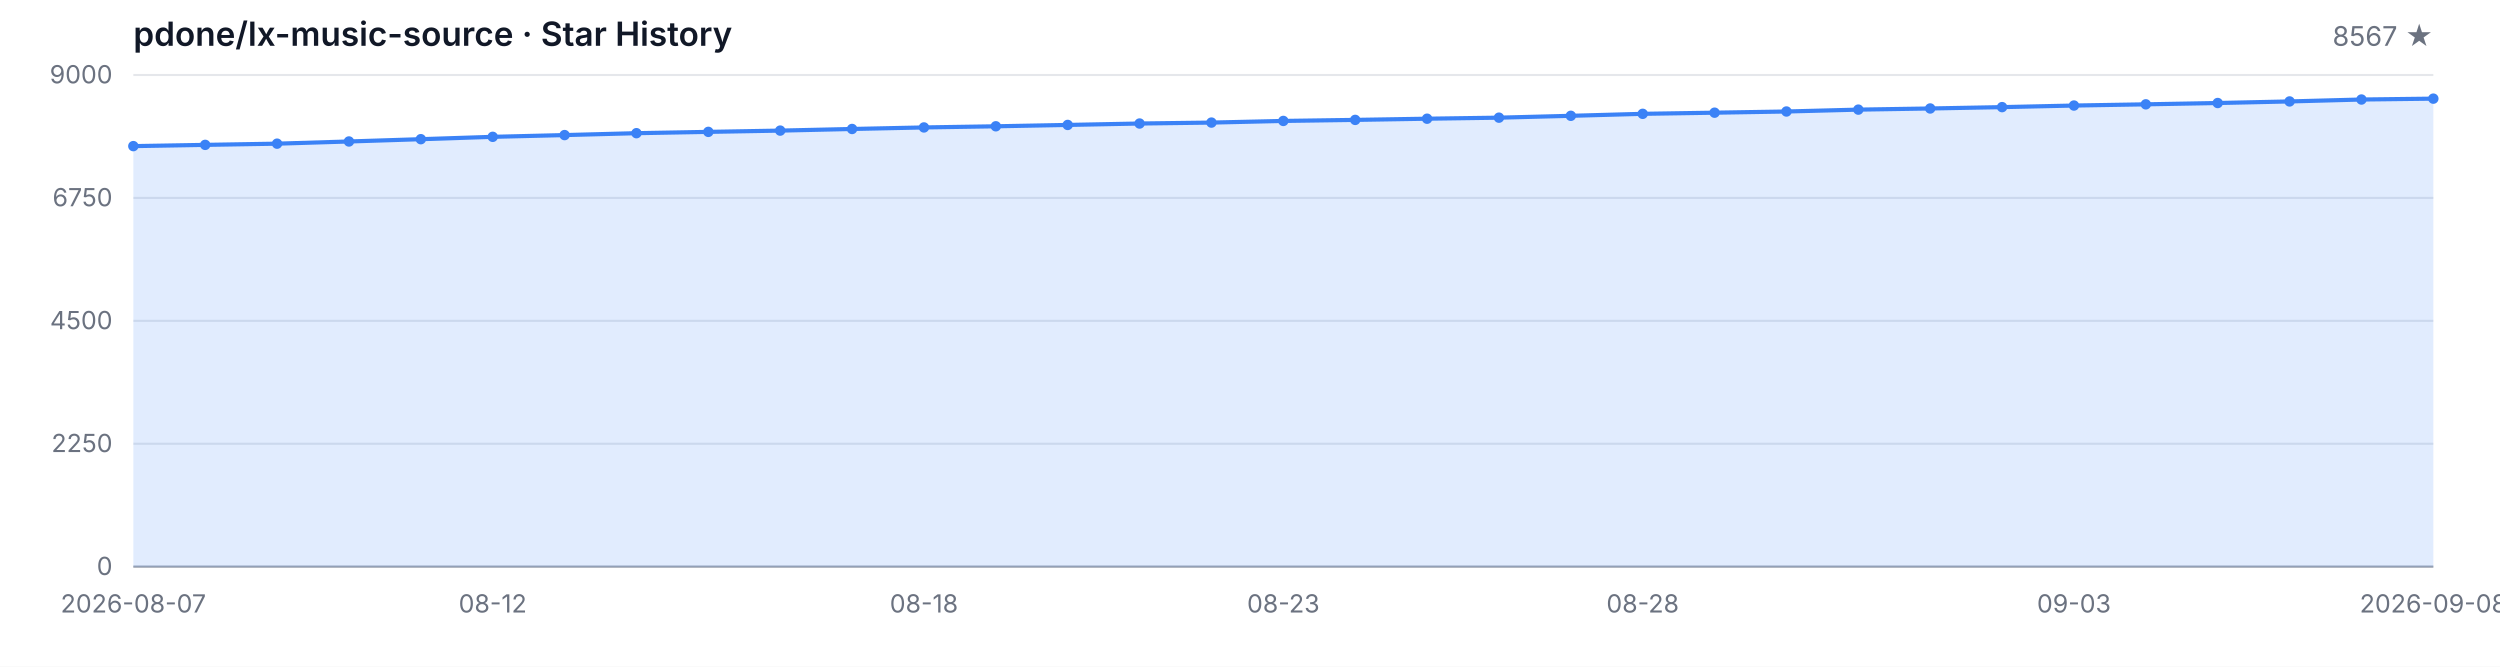
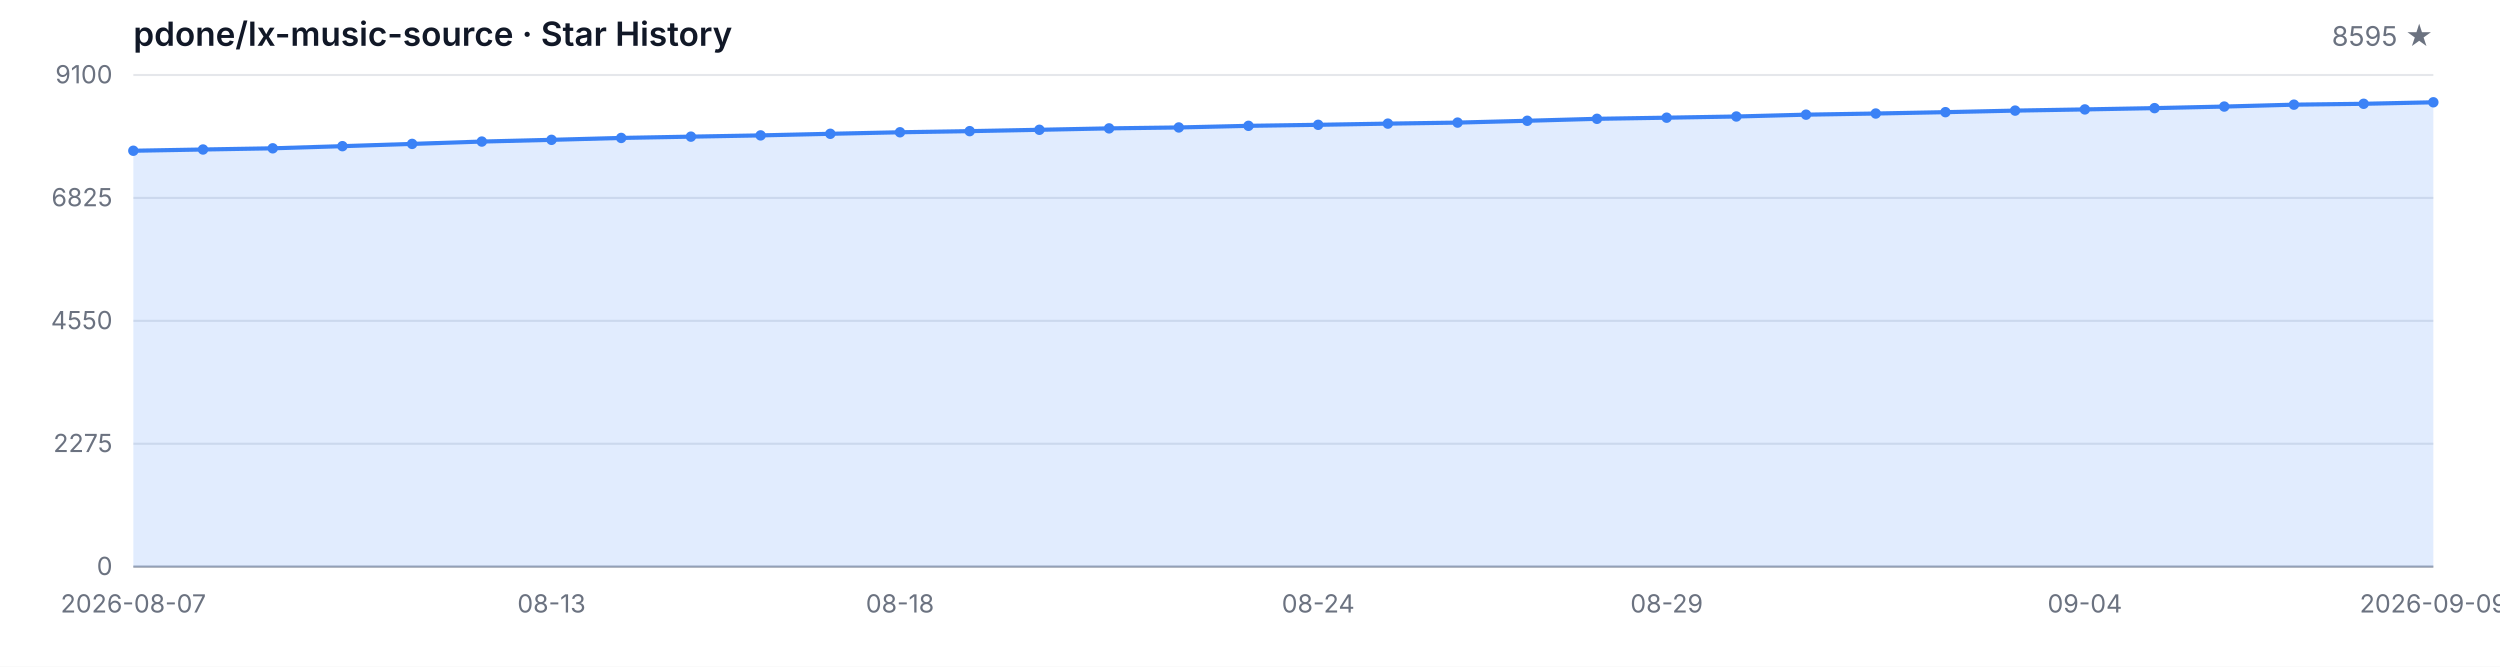
<svg xmlns="http://www.w3.org/2000/svg" width="1200" height="320" viewBox="0 0 1200 320" role="img" aria-label="Star History">
  <style>
  .bg { fill: #ffffff; }
  .grid { stroke: #e5e7eb; stroke-width: 1; }
  .axis { stroke: #9ca3af; stroke-width: 1; }
  .area { fill: rgba(59, 130, 246, 0.15); }
  .line { fill: none; stroke: #3b82f6; stroke-width: 2; stroke-linejoin: round; stroke-linecap: round; }
  .dot { fill: #3b82f6; }
  .tlabel { fill: #6b7280; font-family: -apple-system, BlinkMacSystemFont, 'Segoe UI', sans-serif; font-size: 12px; }
  .title { fill: #111827; font-family: -apple-system, BlinkMacSystemFont, 'Segoe UI', sans-serif; font-size: 16px; font-weight: 600; }
  .subtitle { fill: #6b7280; font-family: -apple-system, BlinkMacSystemFont, 'Segoe UI', sans-serif; font-size: 13px; }
  @media (prefers-color-scheme: dark) {
    .bg { fill: #0d1117; }
    .grid { stroke: #21262d; }
    .axis { stroke: #484f58; }
    .area { fill: rgba(58, 132, 255, 0.18); }
    .line { stroke: #58a6ff; }
    .dot { fill: #58a6ff; }
    .tlabel { fill: #8b949e; }
    .title { fill: #c9d1d9; }
    .subtitle { fill: #8b949e; }
  }
</style>
  <rect class="bg" width="1200" height="320" />
  <text class="title" x="64" y="22">pdone/lx-music-source · Star History</text>
-   <text class="subtitle" x="1168" y="22" text-anchor="end">8567 ★</text>
+   <text class="subtitle" x="1168" y="22" text-anchor="end">8595 ★</text>
  <line class="grid" x1="64" y1="272.00" x2="1168" y2="272.00" />
  <line class="grid" x1="64" y1="213.00" x2="1168" y2="213.00" />
  <line class="grid" x1="64" y1="154.00" x2="1168" y2="154.00" />
  <line class="grid" x1="64" y1="95.00" x2="1168" y2="95.00" />
  <line class="grid" x1="64" y1="36.00" x2="1168" y2="36.00" />
  <text class="tlabel" x="54" y="276.00" text-anchor="end">0</text>
-   <text class="tlabel" x="54" y="217.00" text-anchor="end">2250</text>
-   <text class="tlabel" x="54" y="158.00" text-anchor="end">4500</text>
-   <text class="tlabel" x="54" y="99.00" text-anchor="end">6750</text>
-   <text class="tlabel" x="54" y="40.00" text-anchor="end">9000</text>
+   <text class="tlabel" x="54" y="217.00" text-anchor="end">2275</text>
+   <text class="tlabel" x="54" y="158.00" text-anchor="end">4550</text>
+   <text class="tlabel" x="54" y="99.00" text-anchor="end">6825</text>
+   <text class="tlabel" x="54" y="40.00" text-anchor="end">9100</text>
  <line class="axis" x1="64" y1="272" x2="1168" y2="272" />
-   <path class="area" d="M 64.00 272.00 L 64.00 70.14 L 98.50 69.54 L 133.00 68.96 L 167.50 67.91 L 202.00 66.81 L 236.50 65.68 L 271.00 64.84 L 305.50 63.93 L 340.00 63.30 L 374.50 62.69 L 409.00 61.91 L 443.50 61.17 L 478.00 60.62 L 512.50 59.97 L 547.00 59.29 L 581.50 58.84 L 616.00 58.05 L 650.50 57.55 L 685.00 56.98 L 719.50 56.48 L 754.00 55.59 L 788.50 54.64 L 823.00 54.09 L 857.50 53.52 L 892.00 52.62 L 926.50 52.07 L 961.00 51.42 L 995.50 50.66 L 1030.00 50.08 L 1064.50 49.45 L 1099.00 48.69 L 1133.50 47.77 L 1168.00 47.35 L 1168.00 272.00 Z" />
-   <path class="line" d="M 64.00 70.14 L 98.50 69.54 L 133.00 68.96 L 167.50 67.91 L 202.00 66.81 L 236.50 65.68 L 271.00 64.84 L 305.50 63.93 L 340.00 63.30 L 374.50 62.69 L 409.00 61.91 L 443.50 61.17 L 478.00 60.62 L 512.50 59.97 L 547.00 59.29 L 581.50 58.84 L 616.00 58.05 L 650.50 57.55 L 685.00 56.98 L 719.50 56.48 L 754.00 55.59 L 788.50 54.64 L 823.00 54.09 L 857.50 53.52 L 892.00 52.62 L 926.50 52.07 L 961.00 51.42 L 995.50 50.66 L 1030.00 50.08 L 1064.50 49.45 L 1099.00 48.69 L 1133.50 47.77 L 1168.00 47.35" />
-   <circle class="dot" cx="64.00" cy="70.14" r="2.5" />
-   <circle class="dot" cx="98.50" cy="69.54" r="2.5" />
-   <circle class="dot" cx="133.00" cy="68.96" r="2.5" />
-   <circle class="dot" cx="167.50" cy="67.91" r="2.5" />
-   <circle class="dot" cx="202.00" cy="66.81" r="2.5" />
-   <circle class="dot" cx="236.50" cy="65.68" r="2.5" />
-   <circle class="dot" cx="271.00" cy="64.84" r="2.5" />
-   <circle class="dot" cx="305.50" cy="63.93" r="2.5" />
-   <circle class="dot" cx="340.00" cy="63.30" r="2.5" />
-   <circle class="dot" cx="374.50" cy="62.69" r="2.5" />
-   <circle class="dot" cx="409.00" cy="61.91" r="2.5" />
-   <circle class="dot" cx="443.50" cy="61.17" r="2.5" />
-   <circle class="dot" cx="478.00" cy="60.62" r="2.5" />
-   <circle class="dot" cx="512.50" cy="59.97" r="2.5" />
-   <circle class="dot" cx="547.00" cy="59.29" r="2.5" />
-   <circle class="dot" cx="581.50" cy="58.84" r="2.5" />
-   <circle class="dot" cx="616.00" cy="58.05" r="2.5" />
-   <circle class="dot" cx="650.50" cy="57.55" r="2.5" />
-   <circle class="dot" cx="685.00" cy="56.98" r="2.5" />
-   <circle class="dot" cx="719.50" cy="56.48" r="2.5" />
-   <circle class="dot" cx="754.00" cy="55.59" r="2.5" />
-   <circle class="dot" cx="788.50" cy="54.64" r="2.5" />
-   <circle class="dot" cx="823.00" cy="54.09" r="2.5" />
-   <circle class="dot" cx="857.50" cy="53.52" r="2.5" />
-   <circle class="dot" cx="892.00" cy="52.62" r="2.5" />
-   <circle class="dot" cx="926.50" cy="52.07" r="2.5" />
-   <circle class="dot" cx="961.00" cy="51.42" r="2.5" />
-   <circle class="dot" cx="995.50" cy="50.66" r="2.5" />
-   <circle class="dot" cx="1030.00" cy="50.08" r="2.5" />
-   <circle class="dot" cx="1064.50" cy="49.45" r="2.5" />
-   <circle class="dot" cx="1099.00" cy="48.69" r="2.5" />
-   <circle class="dot" cx="1133.50" cy="47.77" r="2.5" />
-   <circle class="dot" cx="1168.00" cy="47.35" r="2.5" />
+   <path class="area" d="M 64.00 272.00 L 64.00 72.36 L 97.45 71.76 L 130.91 71.19 L 164.36 70.16 L 197.82 69.07 L 231.27 67.95 L 264.73 67.12 L 298.18 66.21 L 331.64 65.59 L 365.09 64.99 L 398.55 64.22 L 432.00 63.49 L 465.45 62.95 L 498.91 62.30 L 532.36 61.62 L 565.82 61.18 L 599.27 60.40 L 632.73 59.91 L 666.18 59.34 L 699.64 58.85 L 733.09 57.97 L 766.55 57.03 L 800.00 56.49 L 833.45 55.92 L 866.91 55.04 L 900.36 54.49 L 933.82 53.84 L 967.27 53.09 L 1000.73 52.52 L 1034.18 51.90 L 1067.64 51.15 L 1101.09 50.24 L 1134.55 49.82 L 1168.00 49.10 L 1168.00 272.00 Z" />
+   <path class="line" d="M 64.00 72.36 L 97.45 71.76 L 130.91 71.19 L 164.36 70.16 L 197.82 69.07 L 231.27 67.95 L 264.73 67.12 L 298.18 66.21 L 331.64 65.59 L 365.09 64.99 L 398.55 64.22 L 432.00 63.49 L 465.45 62.95 L 498.91 62.30 L 532.36 61.62 L 565.82 61.18 L 599.27 60.40 L 632.73 59.91 L 666.18 59.34 L 699.64 58.85 L 733.09 57.97 L 766.55 57.03 L 800.00 56.49 L 833.45 55.92 L 866.91 55.04 L 900.36 54.49 L 933.82 53.84 L 967.27 53.09 L 1000.73 52.52 L 1034.18 51.90 L 1067.64 51.15 L 1101.09 50.24 L 1134.55 49.82 L 1168.00 49.10" />
+   <circle class="dot" cx="64.00" cy="72.36" r="2.5" />
+   <circle class="dot" cx="97.45" cy="71.76" r="2.5" />
+   <circle class="dot" cx="130.91" cy="71.19" r="2.5" />
+   <circle class="dot" cx="164.36" cy="70.16" r="2.5" />
+   <circle class="dot" cx="197.82" cy="69.07" r="2.5" />
+   <circle class="dot" cx="231.27" cy="67.95" r="2.5" />
+   <circle class="dot" cx="264.73" cy="67.12" r="2.5" />
+   <circle class="dot" cx="298.18" cy="66.21" r="2.5" />
+   <circle class="dot" cx="331.64" cy="65.59" r="2.5" />
+   <circle class="dot" cx="365.09" cy="64.99" r="2.5" />
+   <circle class="dot" cx="398.55" cy="64.22" r="2.5" />
+   <circle class="dot" cx="432.00" cy="63.49" r="2.5" />
+   <circle class="dot" cx="465.45" cy="62.95" r="2.5" />
+   <circle class="dot" cx="498.91" cy="62.30" r="2.5" />
+   <circle class="dot" cx="532.36" cy="61.62" r="2.5" />
+   <circle class="dot" cx="565.82" cy="61.18" r="2.5" />
+   <circle class="dot" cx="599.27" cy="60.40" r="2.5" />
+   <circle class="dot" cx="632.73" cy="59.91" r="2.5" />
+   <circle class="dot" cx="666.18" cy="59.34" r="2.5" />
+   <circle class="dot" cx="699.64" cy="58.85" r="2.5" />
+   <circle class="dot" cx="733.09" cy="57.97" r="2.5" />
+   <circle class="dot" cx="766.55" cy="57.03" r="2.5" />
+   <circle class="dot" cx="800.00" cy="56.49" r="2.5" />
+   <circle class="dot" cx="833.45" cy="55.92" r="2.5" />
+   <circle class="dot" cx="866.91" cy="55.04" r="2.5" />
+   <circle class="dot" cx="900.36" cy="54.49" r="2.5" />
+   <circle class="dot" cx="933.82" cy="53.84" r="2.5" />
+   <circle class="dot" cx="967.27" cy="53.09" r="2.5" />
+   <circle class="dot" cx="1000.73" cy="52.52" r="2.5" />
+   <circle class="dot" cx="1034.18" cy="51.90" r="2.5" />
+   <circle class="dot" cx="1067.64" cy="51.15" r="2.5" />
+   <circle class="dot" cx="1101.09" cy="50.24" r="2.5" />
+   <circle class="dot" cx="1134.55" cy="49.82" r="2.5" />
+   <circle class="dot" cx="1168.00" cy="49.10" r="2.5" />
  <text class="tlabel" x="64.00" y="294" text-anchor="middle">2026-08-07</text>
-   <text class="tlabel" x="236.50" y="294" text-anchor="middle">08-12</text>
-   <text class="tlabel" x="443.50" y="294" text-anchor="middle">08-18</text>
-   <text class="tlabel" x="616.00" y="294" text-anchor="middle">08-23</text>
-   <text class="tlabel" x="788.50" y="294" text-anchor="middle">08-28</text>
-   <text class="tlabel" x="995.50" y="294" text-anchor="middle">09-03</text>
-   <text class="tlabel" x="1168.00" y="294" text-anchor="middle">2026-09-08</text>
+   <text class="tlabel" x="264.73" y="294" text-anchor="middle">08-13</text>
+   <text class="tlabel" x="432.00" y="294" text-anchor="middle">08-18</text>
+   <text class="tlabel" x="632.73" y="294" text-anchor="middle">08-24</text>
+   <text class="tlabel" x="800.00" y="294" text-anchor="middle">08-29</text>
+   <text class="tlabel" x="1000.73" y="294" text-anchor="middle">09-04</text>
+   <text class="tlabel" x="1168.00" y="294" text-anchor="middle">2026-09-09</text>
</svg>
